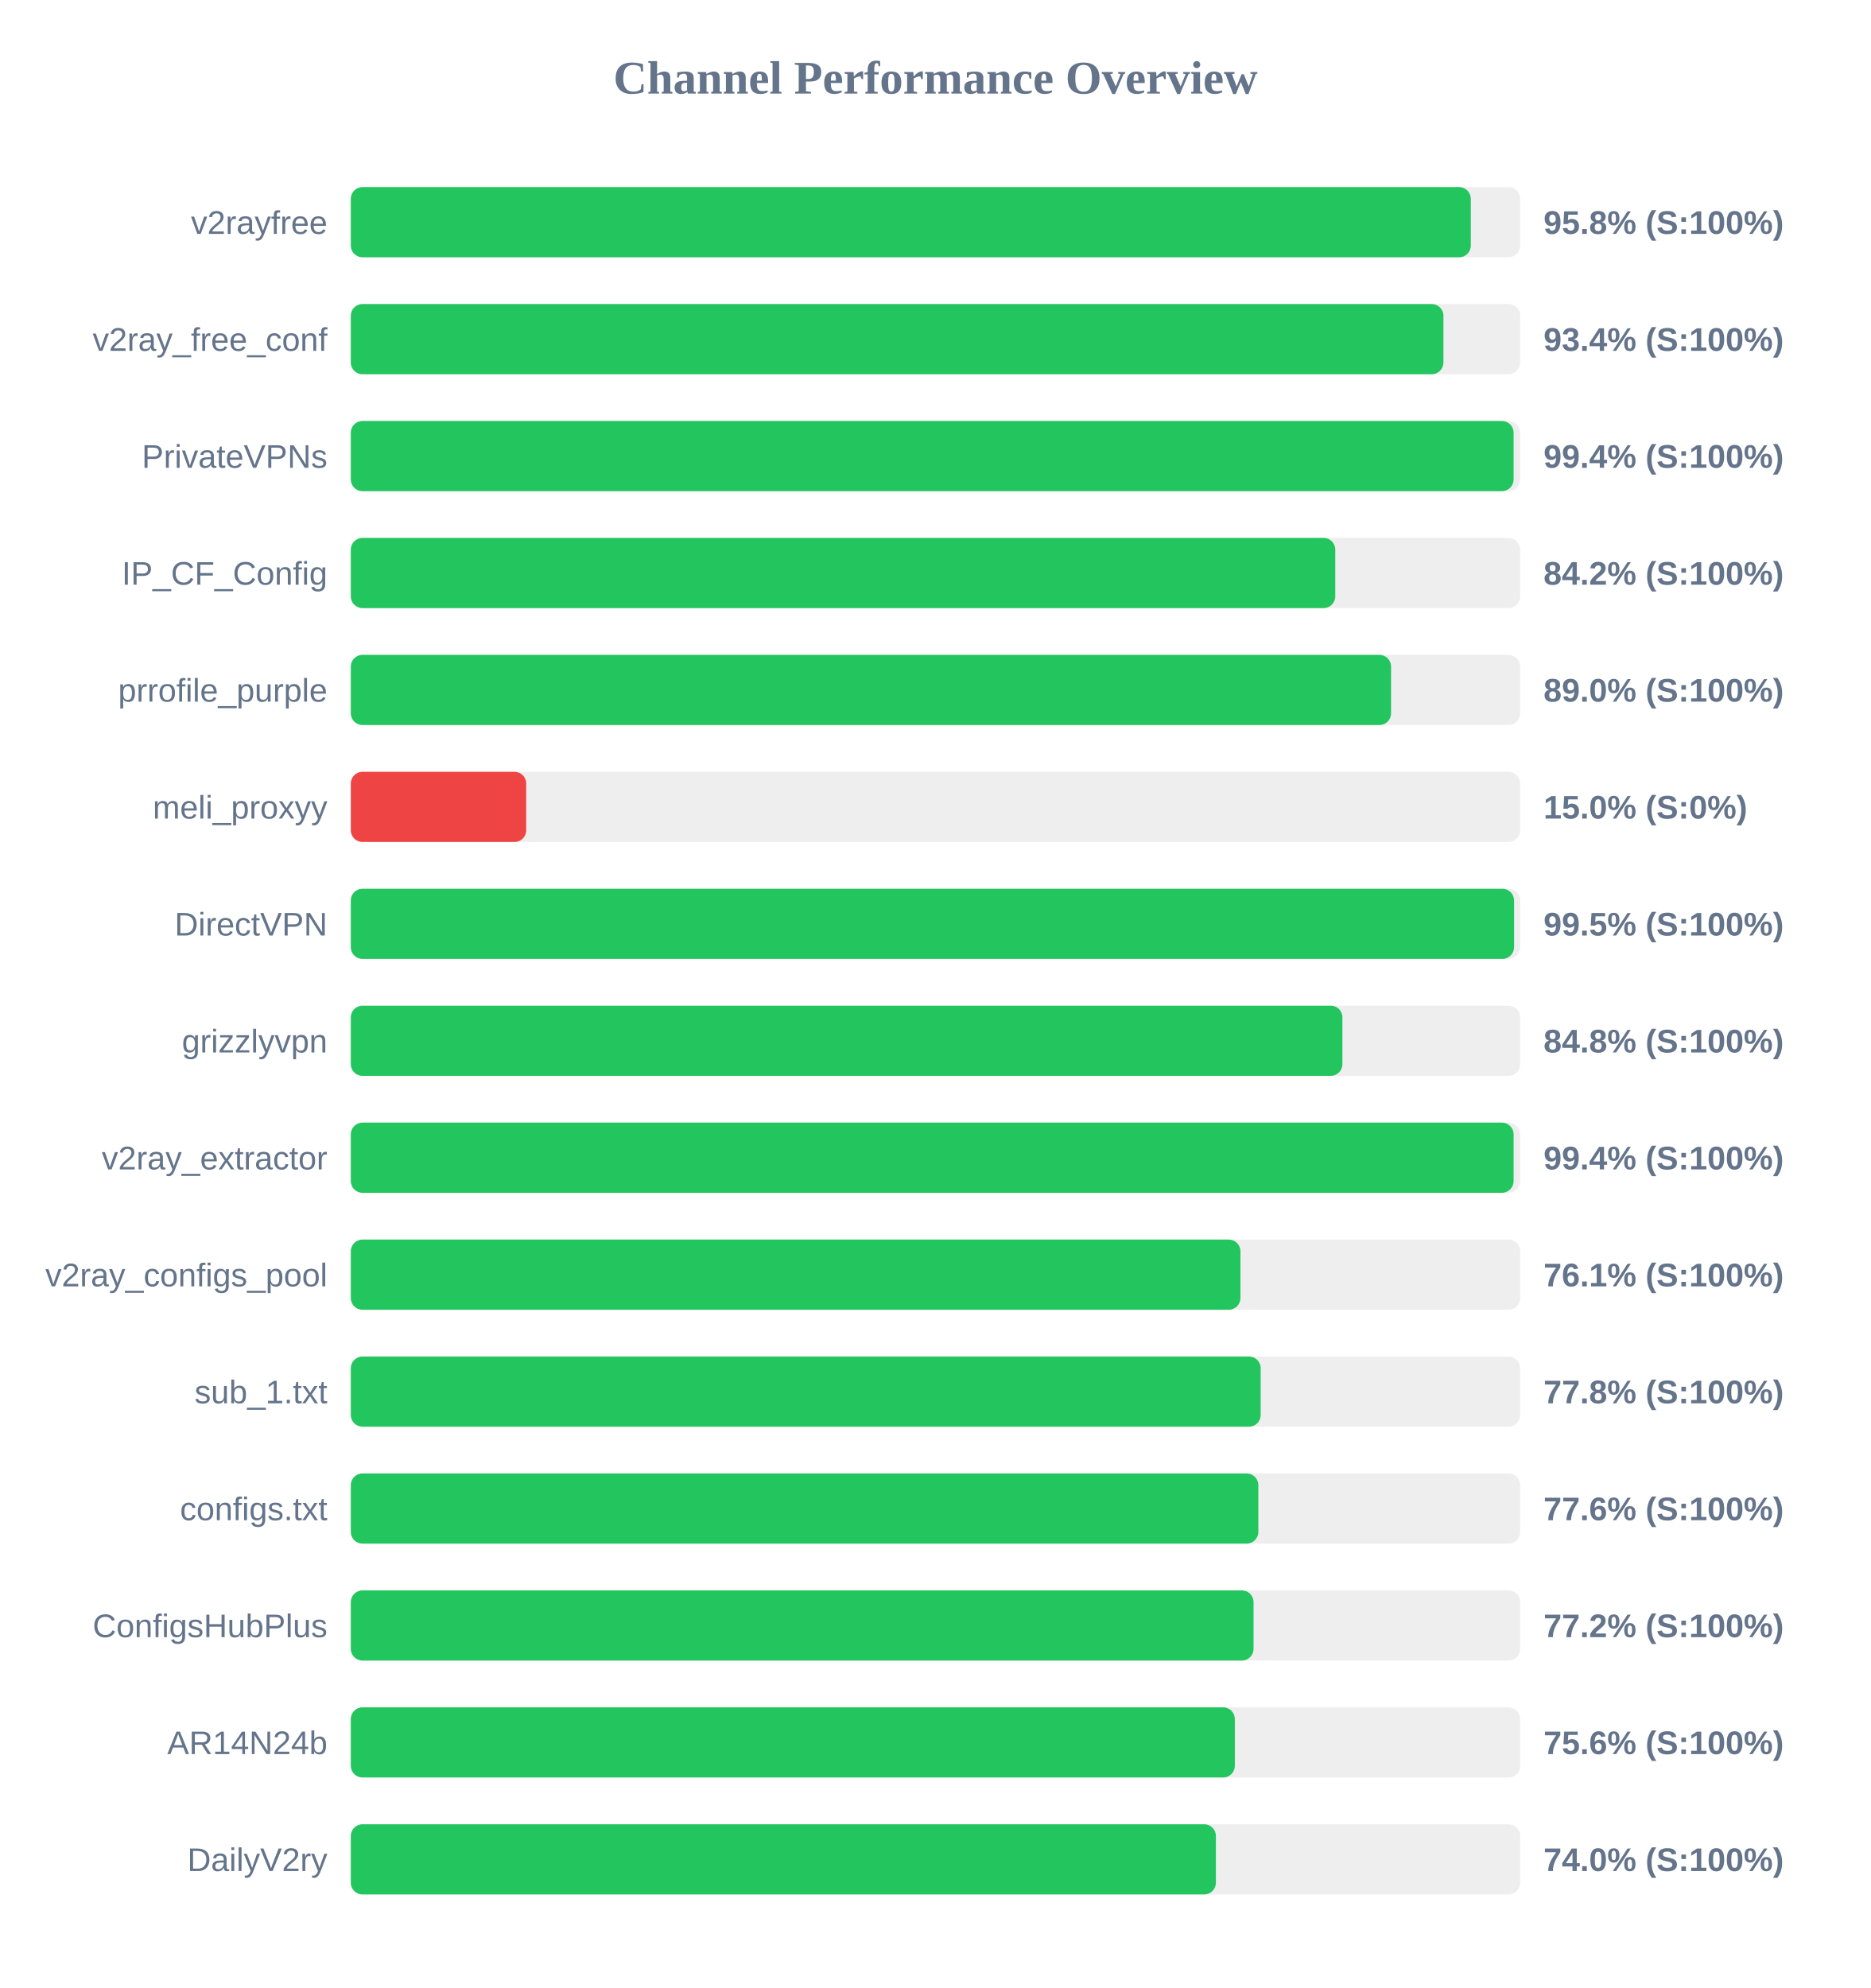
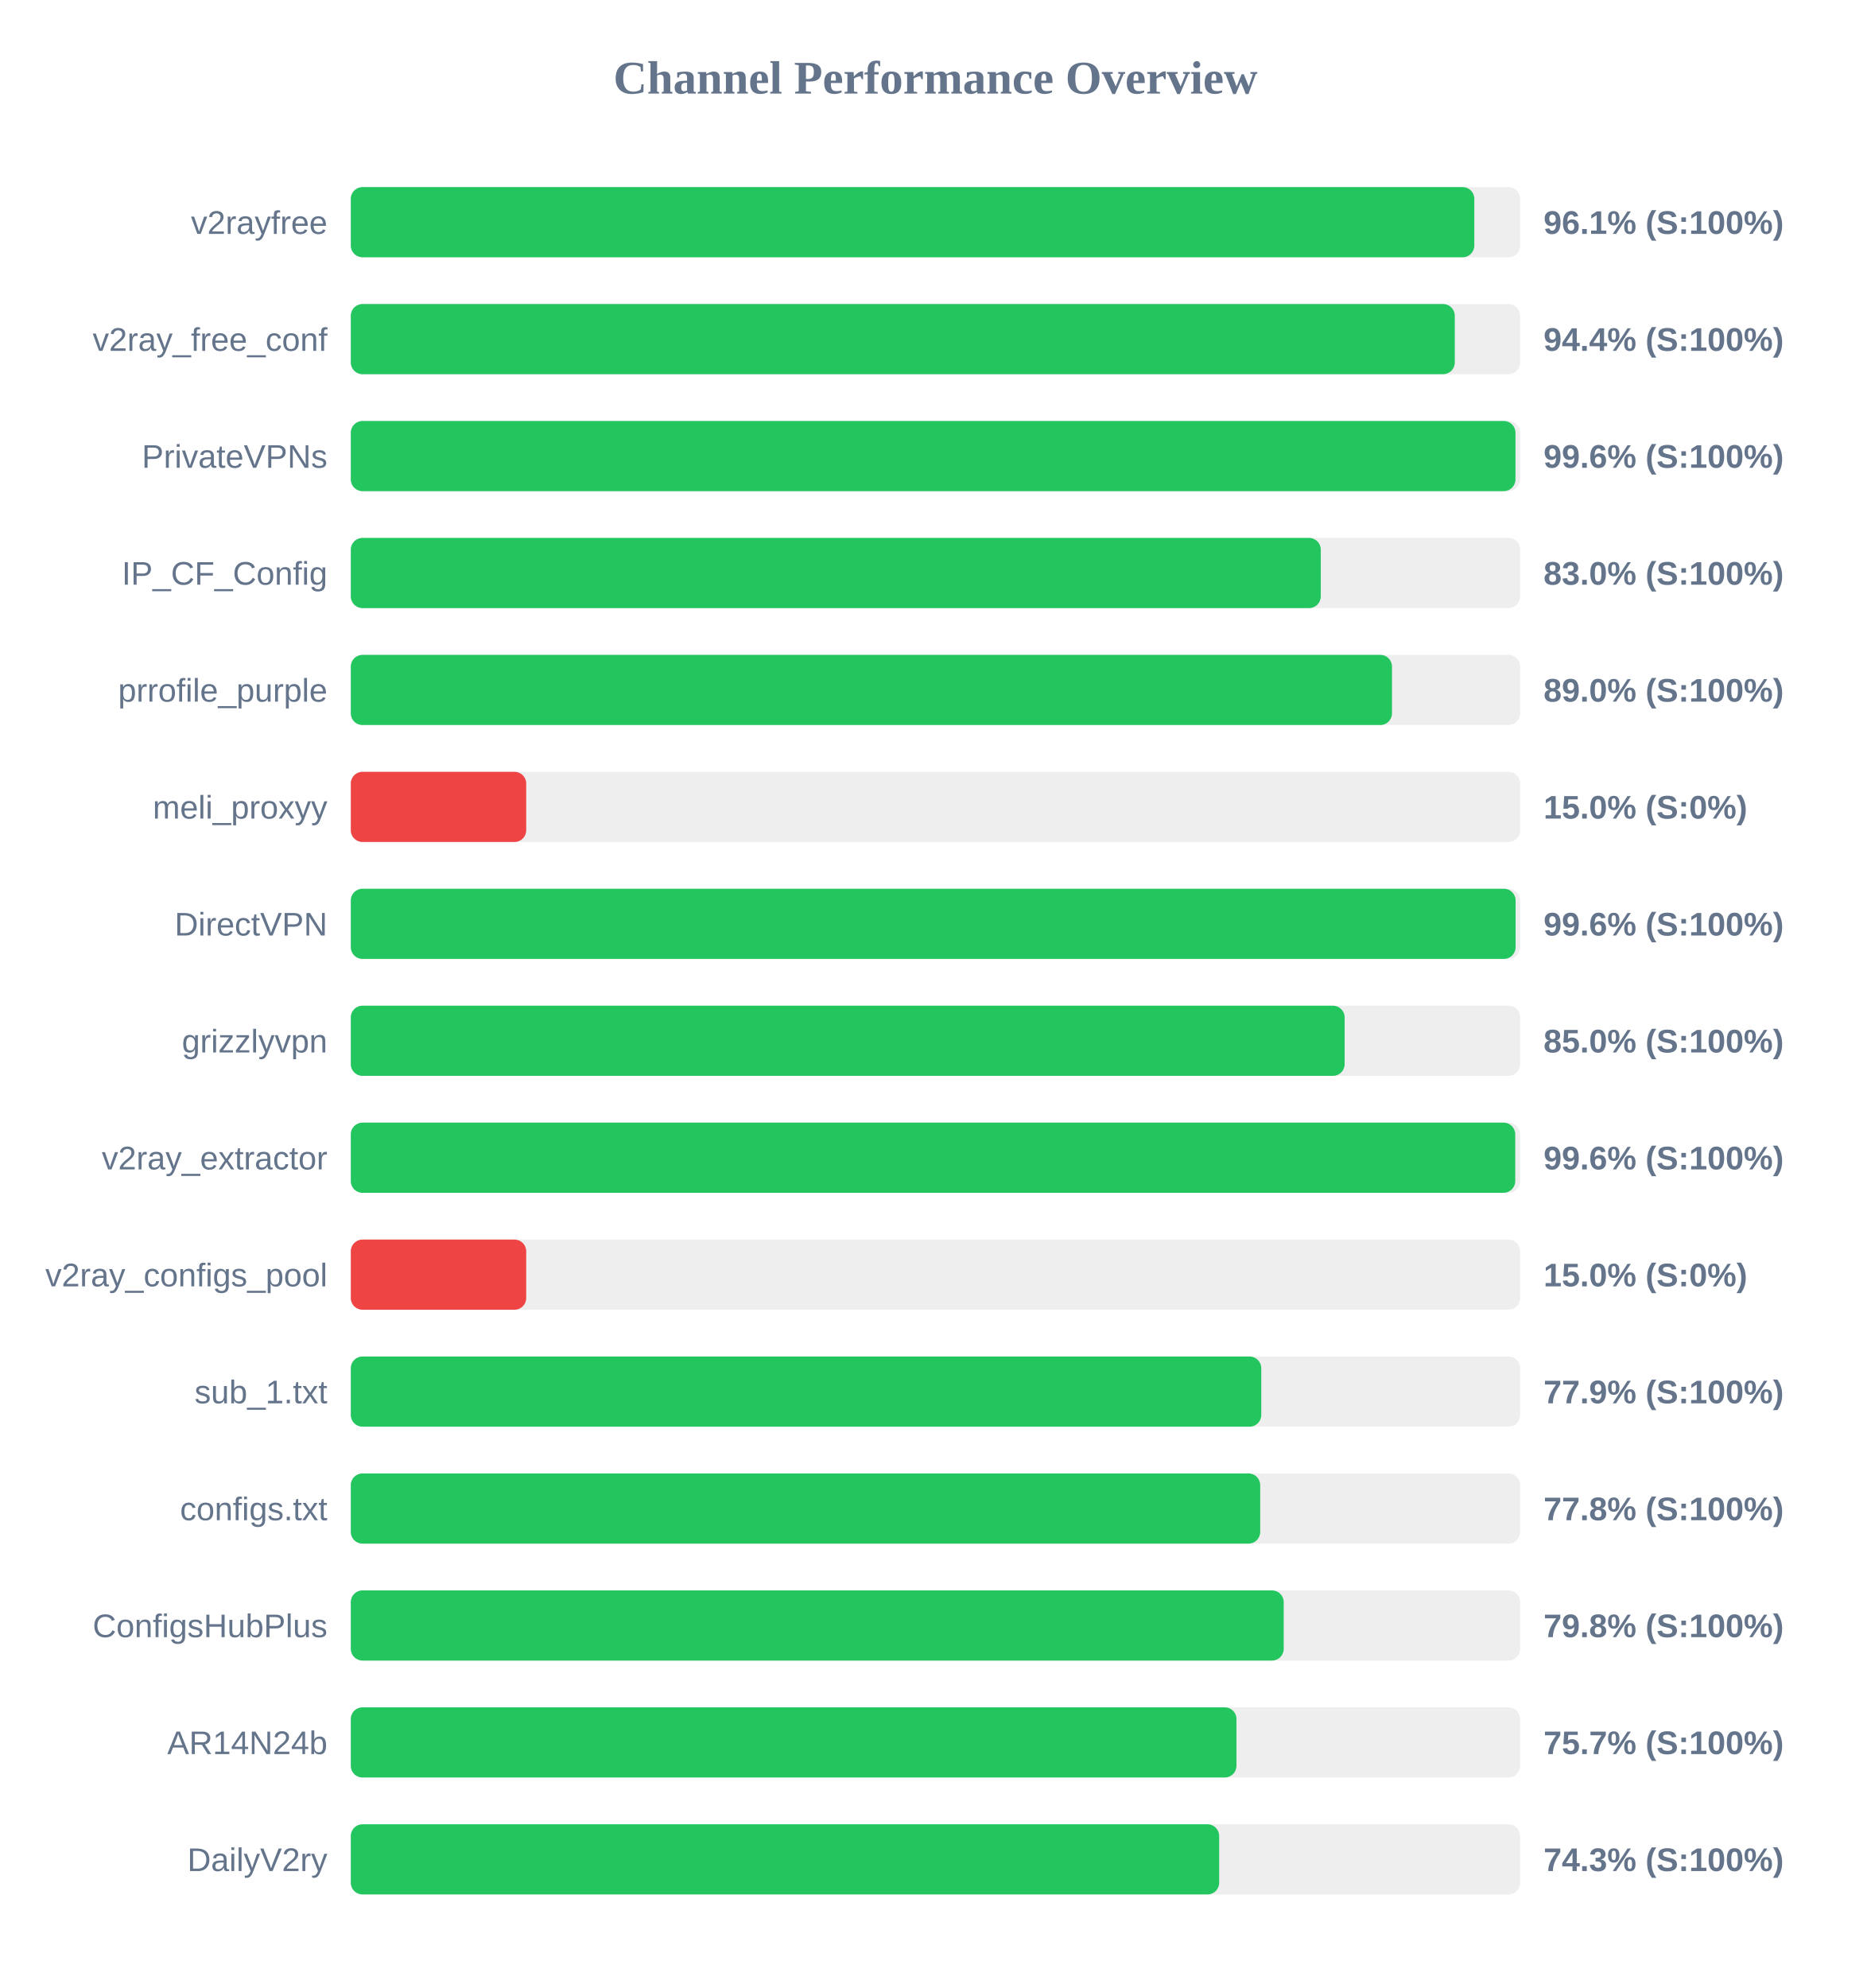
<svg xmlns="http://www.w3.org/2000/svg" width="800" height="850" version="1.1">
  <style>
        .row { font: 14px Arial; fill: #64748b; }
        .score { font: bold 14px Arial; fill: #64748b; }
    </style>
  <text x="400" y="40" text-anchor="middle" font-size="20px" font-weight="bold" fill="#64748b">Channel Performance Overview</text>
  <rect x="150" y="80" width="500" height="30" fill="#eee" rx="5" />
-   <rect x="150" y="80" width="478.9" height="30" fill="#22c55e" rx="5" />
+   <rect x="150" y="80" width="480.4" height="30" fill="#22c55e" rx="5" />
  <text x="140" y="100" text-anchor="end" class="row">v2rayfree</text>
-   <text x="660" y="100" text-anchor="start" class="score">95.8% (S:100%)</text>
+   <text x="660" y="100" text-anchor="start" class="score">96.1% (S:100%)</text>
  <rect x="150" y="130" width="500" height="30" fill="#eee" rx="5" />
-   <rect x="150" y="130" width="467.2" height="30" fill="#22c55e" rx="5" />
+   <rect x="150" y="130" width="472.05" height="30" fill="#22c55e" rx="5" />
  <text x="140" y="150" text-anchor="end" class="row">v2ray_free_conf</text>
-   <text x="660" y="150" text-anchor="start" class="score">93.4% (S:100%)</text>
+   <text x="660" y="150" text-anchor="start" class="score">94.4% (S:100%)</text>
  <rect x="150" y="180" width="500" height="30" fill="#eee" rx="5" />
-   <rect x="150" y="180" width="497.2" height="30" fill="#22c55e" rx="5" />
+   <rect x="150" y="180" width="498.0" height="30" fill="#22c55e" rx="5" />
  <text x="140" y="200" text-anchor="end" class="row">PrivateVPNs</text>
-   <text x="660" y="200" text-anchor="start" class="score">99.4% (S:100%)</text>
+   <text x="660" y="200" text-anchor="start" class="score">99.6% (S:100%)</text>
  <rect x="150" y="230" width="500" height="30" fill="#eee" rx="5" />
-   <rect x="150" y="230" width="420.95" height="30" fill="#22c55e" rx="5" />
+   <rect x="150" y="230" width="414.75" height="30" fill="#22c55e" rx="5" />
  <text x="140" y="250" text-anchor="end" class="row">IP_CF_Config</text>
-   <text x="660" y="250" text-anchor="start" class="score">84.2% (S:100%)</text>
+   <text x="660" y="250" text-anchor="start" class="score">83.0% (S:100%)</text>
  <rect x="150" y="280" width="500" height="30" fill="#eee" rx="5" />
-   <rect x="150" y="280" width="444.8" height="30" fill="#22c55e" rx="5" />
+   <rect x="150" y="280" width="445.2" height="30" fill="#22c55e" rx="5" />
  <text x="140" y="300" text-anchor="end" class="row">prrofile_purple</text>
  <text x="660" y="300" text-anchor="start" class="score">89.0% (S:100%)</text>
  <rect x="150" y="330" width="500" height="30" fill="#eee" rx="5" />
  <rect x="150" y="330" width="75.0" height="30" fill="#ef4444" rx="5" />
  <text x="140" y="350" text-anchor="end" class="row">meli_proxyy</text>
  <text x="660" y="350" text-anchor="start" class="score">15.0% (S:0%)</text>
  <rect x="150" y="380" width="500" height="30" fill="#eee" rx="5" />
-   <rect x="150" y="380" width="497.4" height="30" fill="#22c55e" rx="5" />
+   <rect x="150" y="380" width="498.05" height="30" fill="#22c55e" rx="5" />
  <text x="140" y="400" text-anchor="end" class="row">DirectVPN</text>
-   <text x="660" y="400" text-anchor="start" class="score">99.5% (S:100%)</text>
+   <text x="660" y="400" text-anchor="start" class="score">99.6% (S:100%)</text>
  <rect x="150" y="430" width="500" height="30" fill="#eee" rx="5" />
-   <rect x="150" y="430" width="424.0" height="30" fill="#22c55e" rx="5" />
+   <rect x="150" y="430" width="424.95" height="30" fill="#22c55e" rx="5" />
  <text x="140" y="450" text-anchor="end" class="row">grizzlyvpn</text>
-   <text x="660" y="450" text-anchor="start" class="score">84.8% (S:100%)</text>
+   <text x="660" y="450" text-anchor="start" class="score">85.0% (S:100%)</text>
  <rect x="150" y="480" width="500" height="30" fill="#eee" rx="5" />
-   <rect x="150" y="480" width="497.2" height="30" fill="#22c55e" rx="5" />
+   <rect x="150" y="480" width="497.9" height="30" fill="#22c55e" rx="5" />
  <text x="140" y="500" text-anchor="end" class="row">v2ray_extractor</text>
-   <text x="660" y="500" text-anchor="start" class="score">99.4% (S:100%)</text>
+   <text x="660" y="500" text-anchor="start" class="score">99.6% (S:100%)</text>
  <rect x="150" y="530" width="500" height="30" fill="#eee" rx="5" />
-   <rect x="150" y="530" width="380.4" height="30" fill="#22c55e" rx="5" />
+   <rect x="150" y="530" width="75.0" height="30" fill="#ef4444" rx="5" />
  <text x="140" y="550" text-anchor="end" class="row">v2ray_configs_pool</text>
-   <text x="660" y="550" text-anchor="start" class="score">76.1% (S:100%)</text>
+   <text x="660" y="550" text-anchor="start" class="score">15.0% (S:0%)</text>
  <rect x="150" y="580" width="500" height="30" fill="#eee" rx="5" />
-   <rect x="150" y="580" width="389.05" height="30" fill="#22c55e" rx="5" />
+   <rect x="150" y="580" width="389.3" height="30" fill="#22c55e" rx="5" />
  <text x="140" y="600" text-anchor="end" class="row">sub_1.txt</text>
-   <text x="660" y="600" text-anchor="start" class="score">77.8% (S:100%)</text>
+   <text x="660" y="600" text-anchor="start" class="score">77.9% (S:100%)</text>
  <rect x="150" y="630" width="500" height="30" fill="#eee" rx="5" />
-   <rect x="150" y="630" width="388.05" height="30" fill="#22c55e" rx="5" />
+   <rect x="150" y="630" width="388.85" height="30" fill="#22c55e" rx="5" />
  <text x="140" y="650" text-anchor="end" class="row">configs.txt</text>
-   <text x="660" y="650" text-anchor="start" class="score">77.6% (S:100%)</text>
+   <text x="660" y="650" text-anchor="start" class="score">77.8% (S:100%)</text>
  <rect x="150" y="680" width="500" height="30" fill="#eee" rx="5" />
-   <rect x="150" y="680" width="386.0" height="30" fill="#22c55e" rx="5" />
+   <rect x="150" y="680" width="398.9" height="30" fill="#22c55e" rx="5" />
  <text x="140" y="700" text-anchor="end" class="row">ConfigsHubPlus</text>
-   <text x="660" y="700" text-anchor="start" class="score">77.2% (S:100%)</text>
+   <text x="660" y="700" text-anchor="start" class="score">79.8% (S:100%)</text>
  <rect x="150" y="730" width="500" height="30" fill="#eee" rx="5" />
-   <rect x="150" y="730" width="378.0" height="30" fill="#22c55e" rx="5" />
+   <rect x="150" y="730" width="378.7" height="30" fill="#22c55e" rx="5" />
  <text x="140" y="750" text-anchor="end" class="row">AR14N24b</text>
-   <text x="660" y="750" text-anchor="start" class="score">75.6% (S:100%)</text>
+   <text x="660" y="750" text-anchor="start" class="score">75.7% (S:100%)</text>
  <rect x="150" y="780" width="500" height="30" fill="#eee" rx="5" />
-   <rect x="150" y="780" width="369.9" height="30" fill="#22c55e" rx="5" />
+   <rect x="150" y="780" width="371.3" height="30" fill="#22c55e" rx="5" />
  <text x="140" y="800" text-anchor="end" class="row">DailyV2ry</text>
-   <text x="660" y="800" text-anchor="start" class="score">74.0% (S:100%)</text>
+   <text x="660" y="800" text-anchor="start" class="score">74.3% (S:100%)</text>
</svg>
